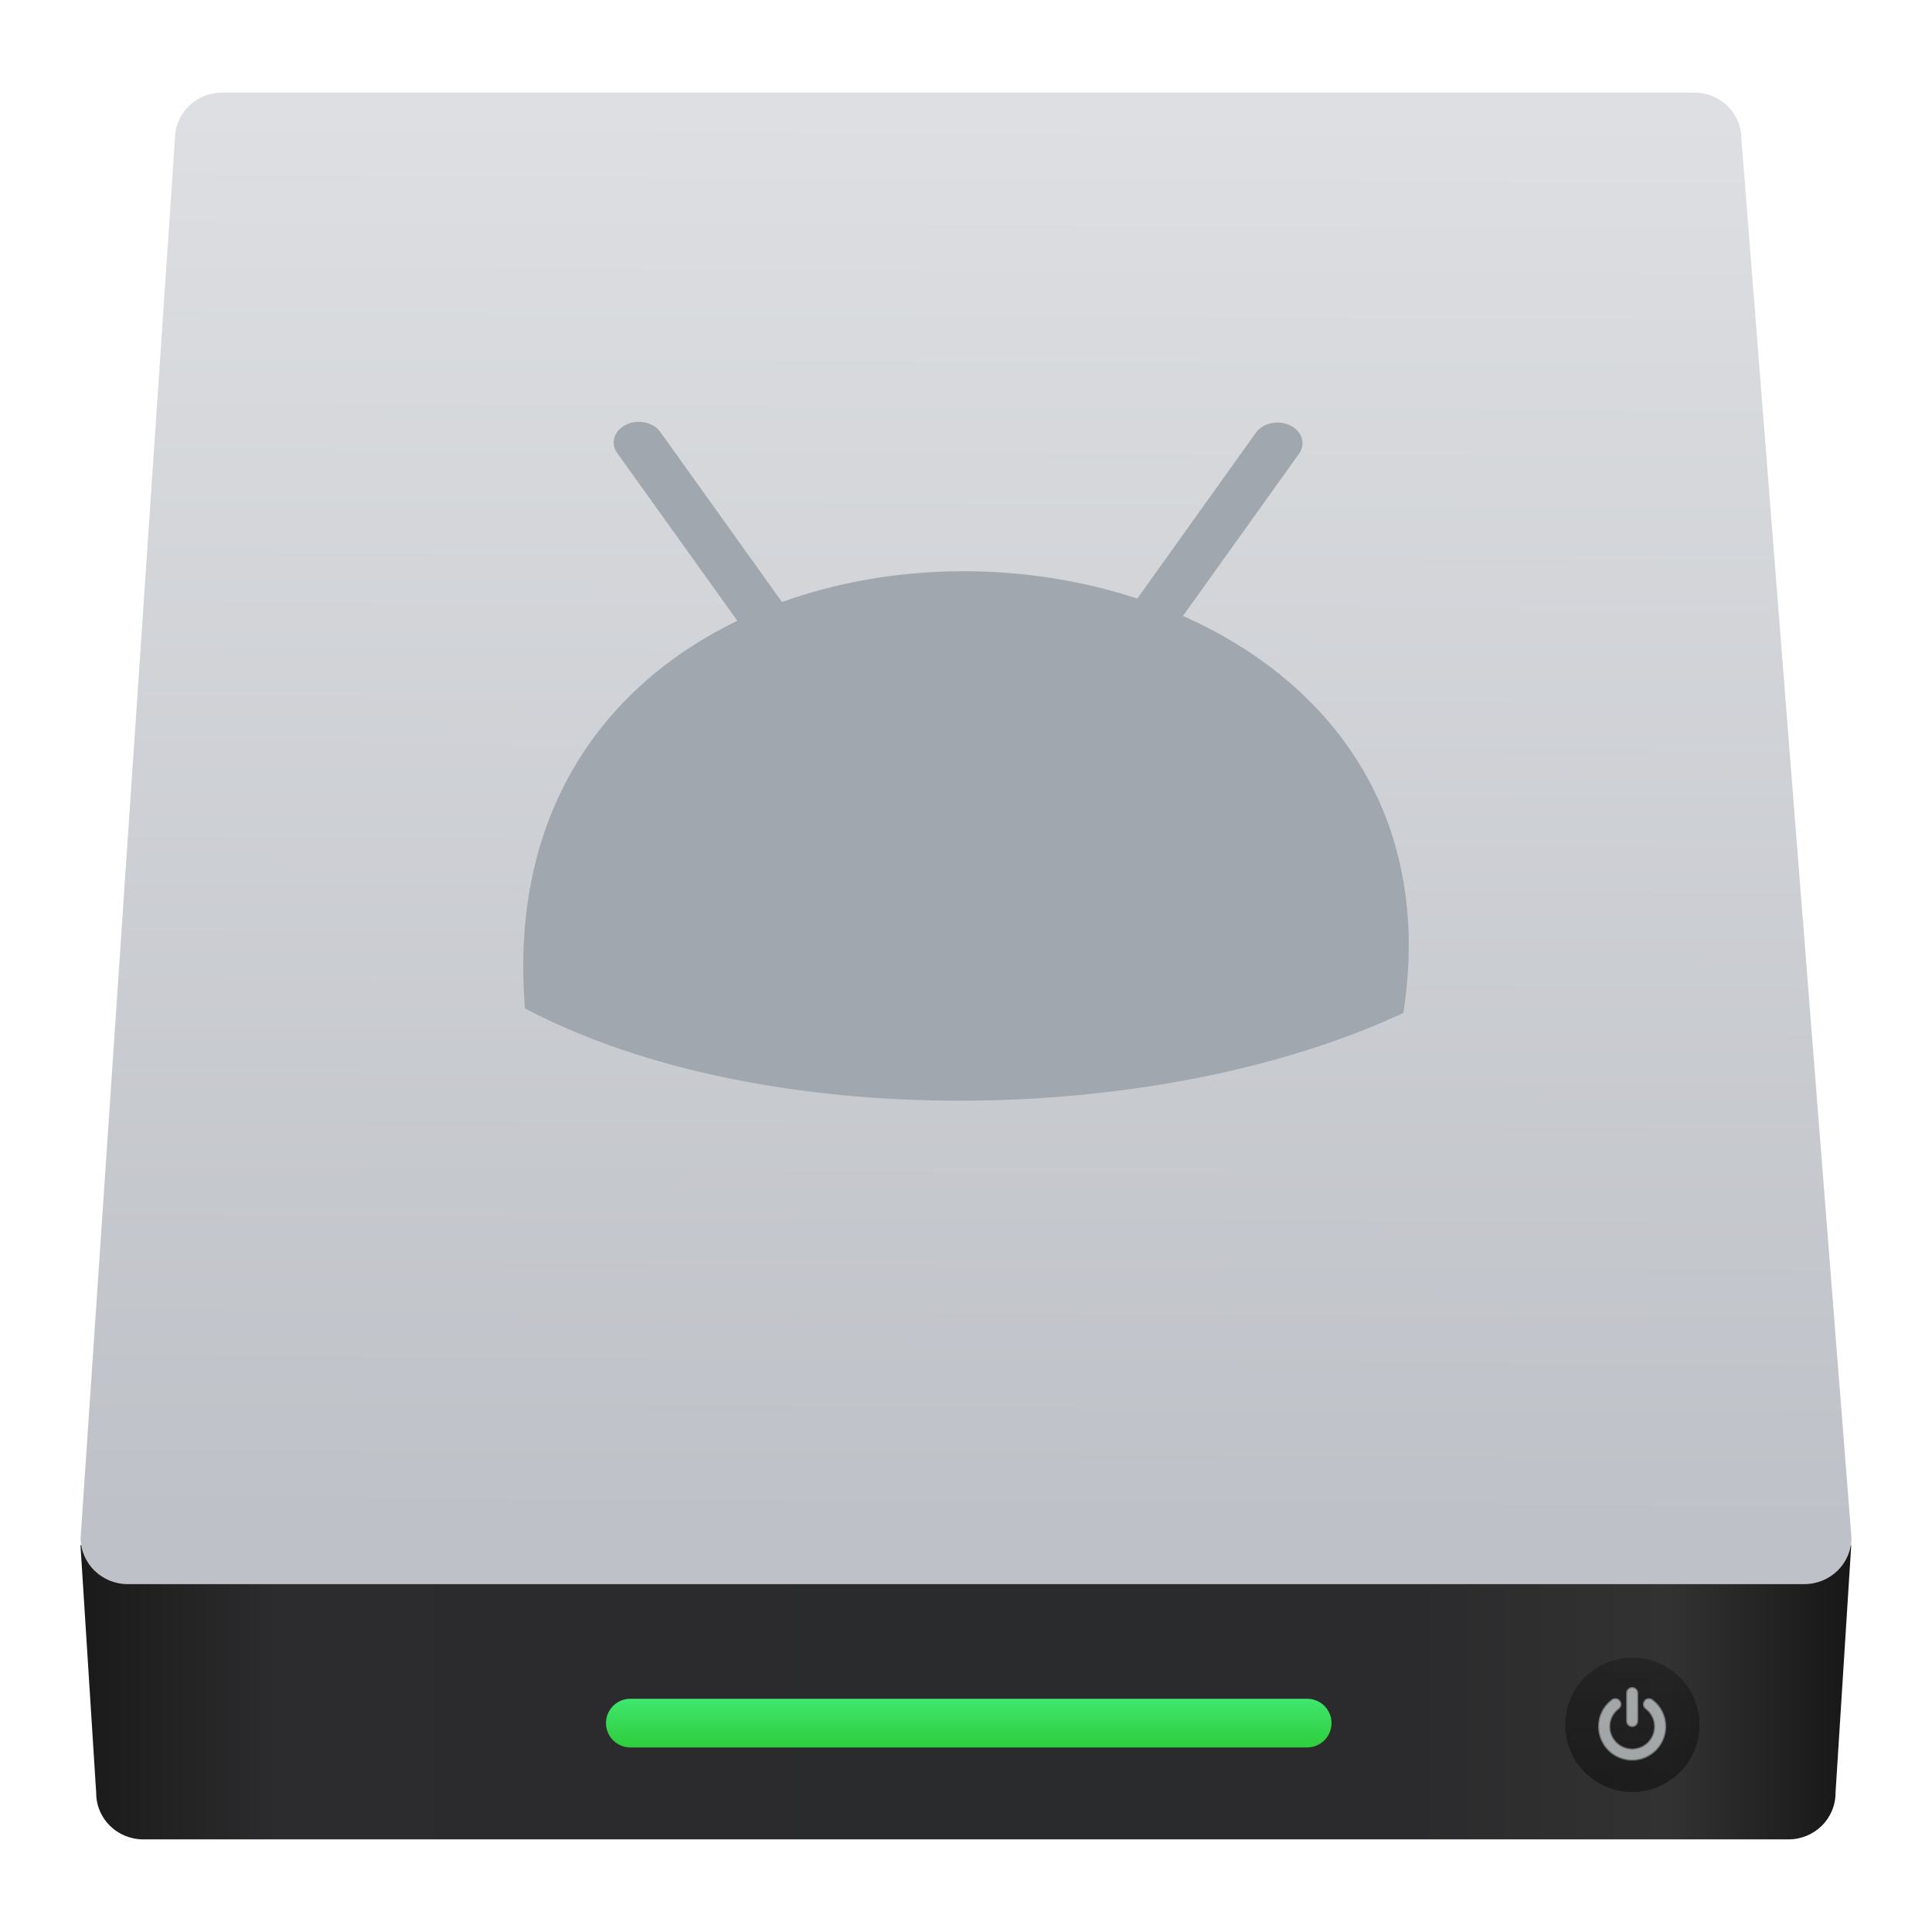
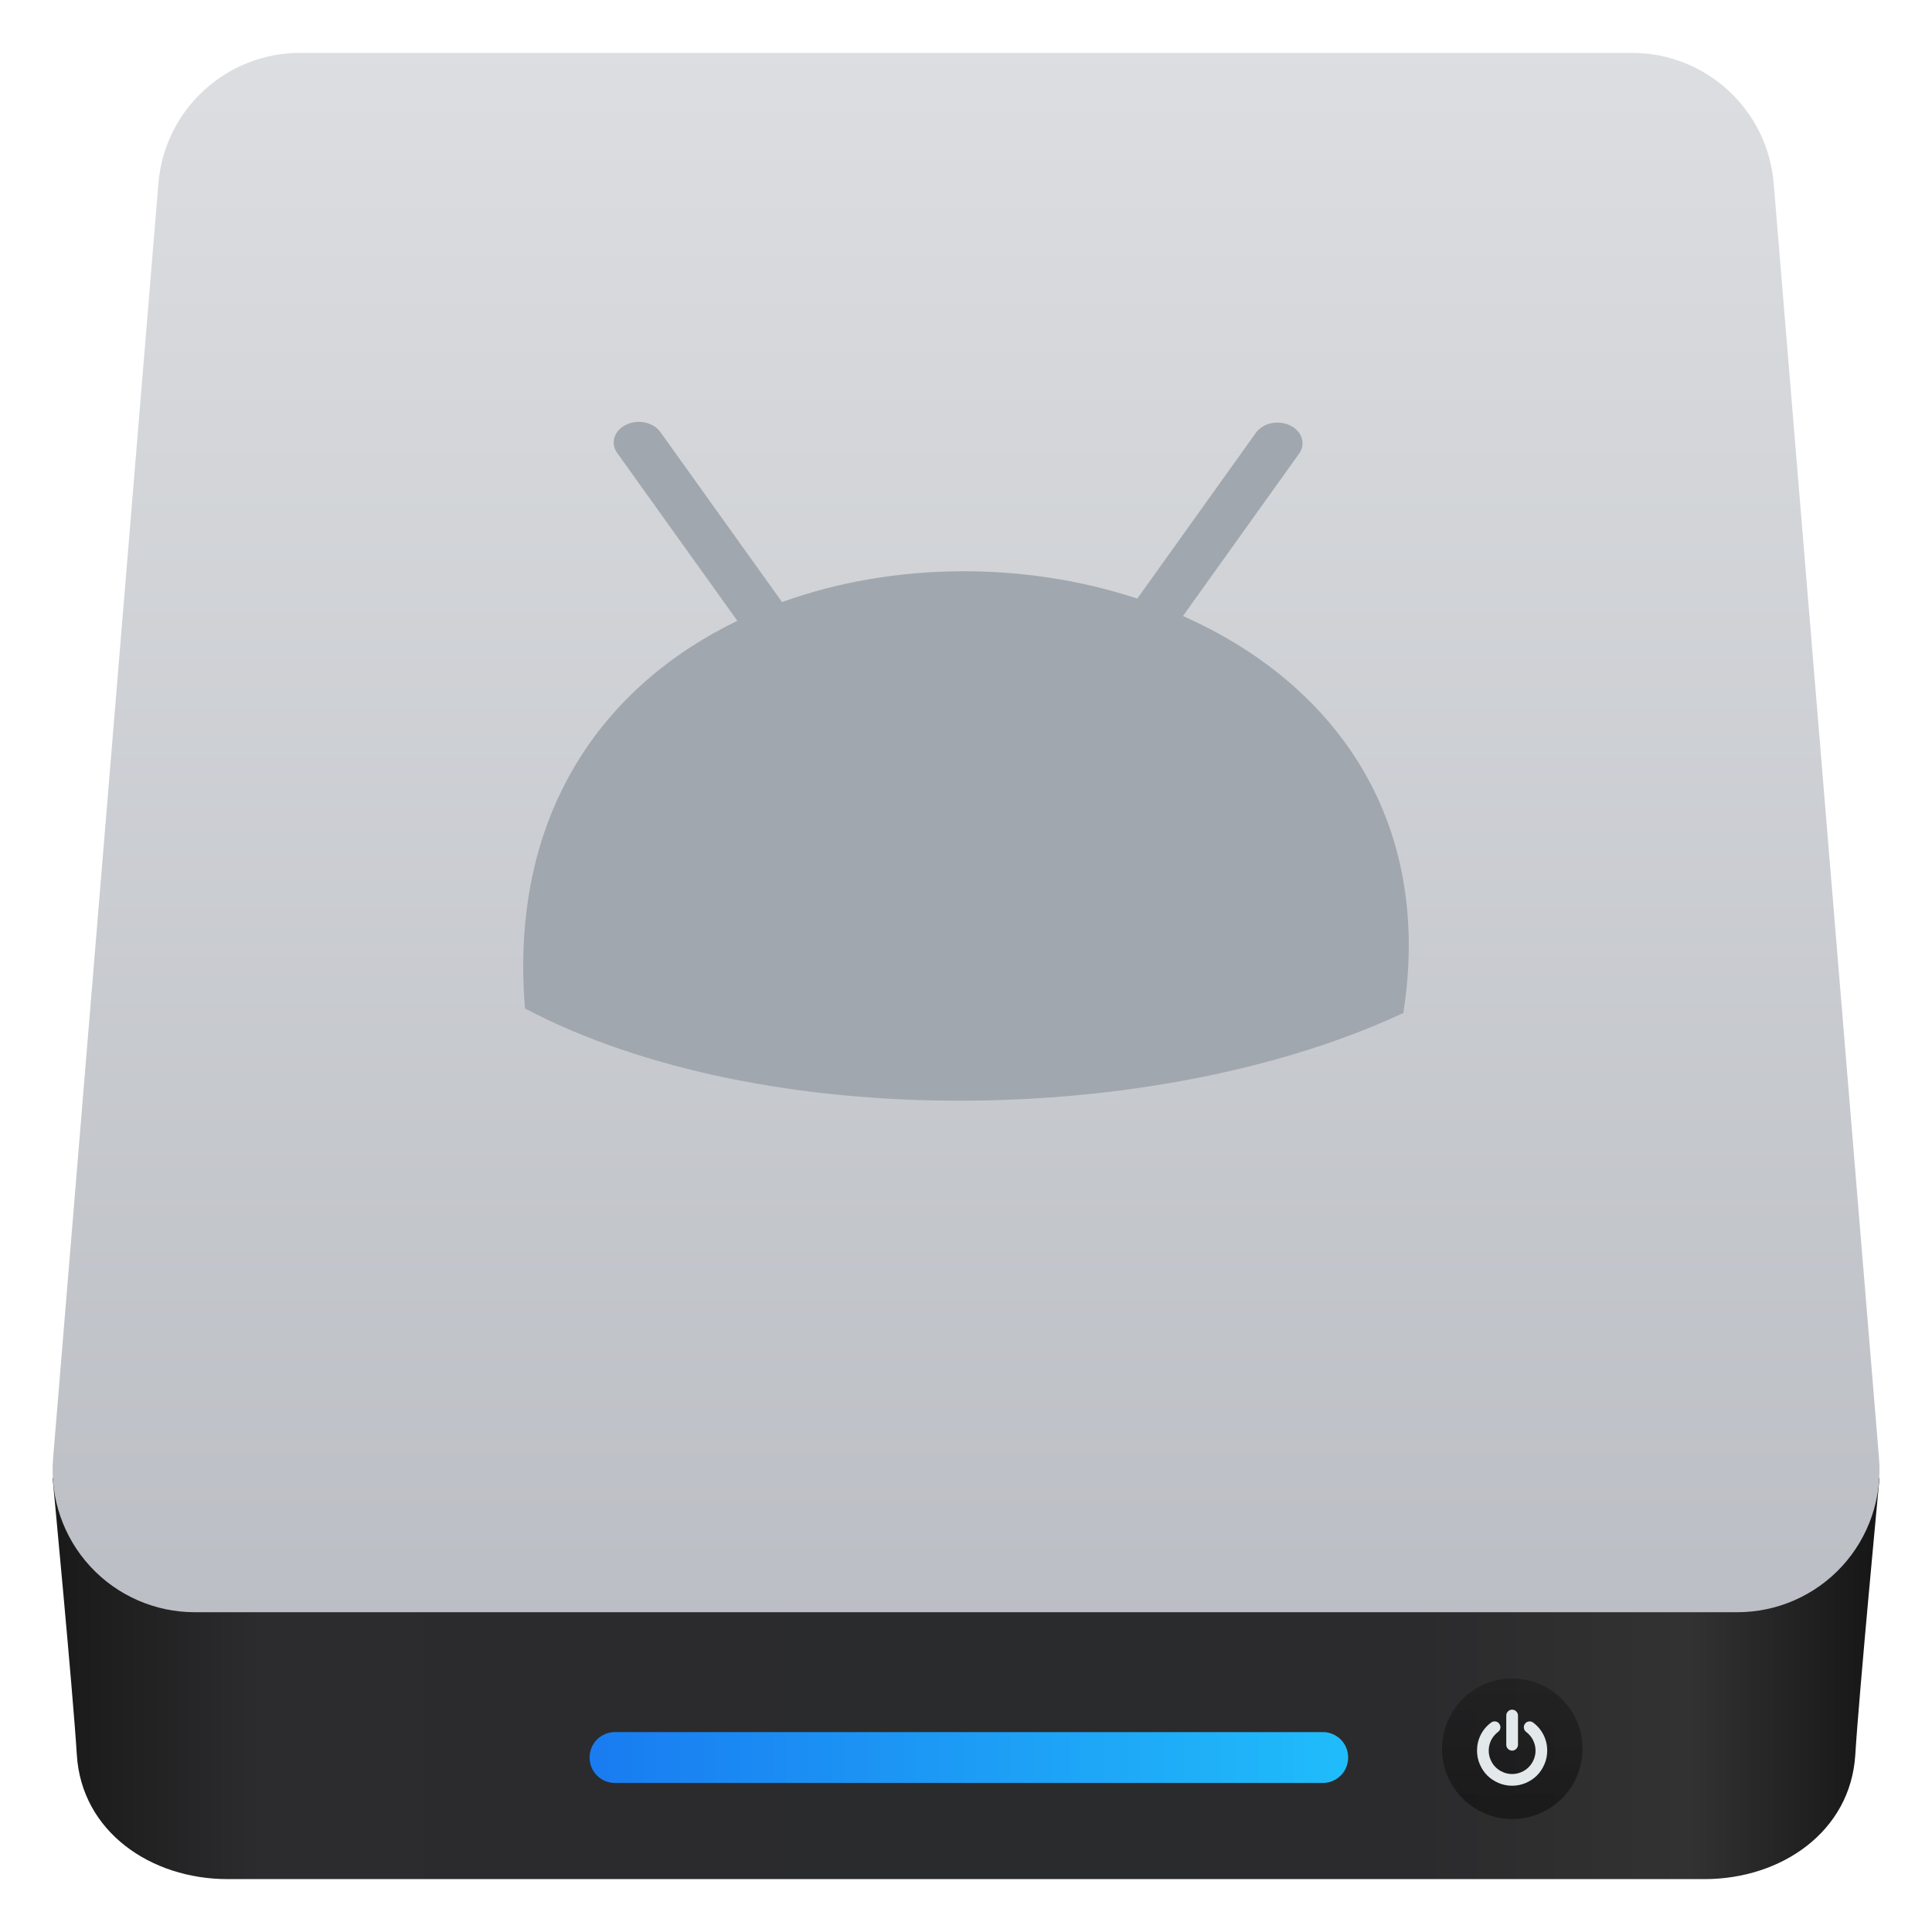
- <svg xmlns="http://www.w3.org/2000/svg" height="48" width="48">
-   <linearGradient id="a" gradientTransform="matrix(.3450323 -.00000002 0 .3392869 -5.562267 1006.353)" gradientUnits="userSpaceOnUse" x1="10.094" x2="122.719" y1="107.361" y2="107.361">
-     <stop offset="0" stop-color="#1a1a1a" />
-     <stop offset=".111" stop-color="#2c2c2e" />
-     <stop offset=".29" stop-color="#2b2b2d" />
-     <stop offset=".512" stop-color="#2a2b2d" />
-     <stop offset=".752" stop-color="#2b2b2d" />
-     <stop offset=".897" stop-color="#323232" />
-     <stop offset="1" stop-color="#171717" />
-   </linearGradient>
-   <linearGradient id="b" gradientTransform="matrix(1.388933 -.00000007 -.00000001 1.388933 -607.5033 288.0373)" gradientUnits="userSpaceOnUse" x1="449.428" x2="449.549" y1="540.746" y2="518.407">
-     <stop offset="0" stop-color="#bec1c7" />
-     <stop offset="1" stop-color="#dddfe2" />
-   </linearGradient>
-   <linearGradient id="c" gradientTransform="matrix(.7019608 0 0 1.388933 -298.509 288.111)" gradientUnits="userSpaceOnUse" x1="451.021" x2="451.021" y1="544.15" y2="543.088">
-     <stop offset="0" stop-color="#30cf41" />
-     <stop offset="1" stop-color="#47f383" />
-   </linearGradient>
-   <linearGradient id="d" gradientTransform="matrix(1.388933 0 0 1.388933 -616.7808 285.2496)" gradientUnits="userSpaceOnUse" x1="467.175" x2="467.175" y1="546.847" y2="544.724">
-     <stop offset="0" stop-color="#040404" />
-     <stop offset="1" stop-color="#121212" stop-opacity=".908" />
-   </linearGradient>
-   <g transform="matrix(1.093122 0 0 1.093122 -351.2611 -550.284)">
-     <g stroke-width="1.317" transform="matrix(1.035699 0 0 1.035699 325.3208 -538.1365)">
-       <path d="m-2.08 1039.551.345 5.438c0 .564.462 1.018 1.035 1.018h36.099c.573 0 1.035-.454 1.035-1.018l.345-5.438z" fill="url(#a)" />
-       <path d="m1.028 1007.674h32.306c.573 0 1.035.454 1.035 1.018l2.415 30.695c0 .564-.462 1.018-1.035 1.018h-36.791c-.573 0-1.035-.454-1.035-1.018l2.07-30.695c0-.564.462-1.018 1.035-1.018z" fill="url(#b)" />
-       <rect fill="url(#c)" height="1.068" ry=".534" width="15.922" x="9.452" y="1042.921" />
-       <ellipse cx="31.975" cy="1043.493" fill="url(#d)" opacity=".452" rx="1.474" ry="1.474" />
-       <path d="m31.972 1043.532c.033 0 .062-.012.086-.036.024-.024.036-.053.036-.086v-.614c0-.033-.012-.062-.036-.086-.024-.024-.053-.036-.086-.036s-.062.012-.086.036c-.024.024-.036.053-.036.086v.614c0 .033.012.062.036.086s.053.036.086.036z" fill="#e3e8ea" opacity=".668" stroke="#909296" stroke-width=".024" />
-       <path d="m32.632 1043.202c-.052-.103-.124-.189-.217-.259-.027-.02-.057-.028-.091-.024-.034 0-.061.021-.081.048-.02.027-.028.057-.024.091.005.034.021.061.048.081.063.047.111.105.145.174.034.068.051.141.051.219 0 .066-.013.13-.039.191-.026.061-.061.113-.105.157-.044.044-.096.079-.157.105-.06.026-.124.039-.191.039-.067 0-.13-.013-.19-.039-.06-.026-.113-.061-.157-.105-.044-.044-.079-.096-.105-.157-.026-.061-.039-.124-.039-.191 0-.077.017-.15.051-.219.034-.068.083-.126.145-.174.027-.021.043-.048.048-.081.005-.034-.003-.064-.024-.091-.02-.027-.047-.043-.08-.048-.034 0-.064 0-.092.024-.093.07-.166.156-.217.259-.052.103-.077.213-.077.329 0 .1.02.195.059.286.039.091.091.169.157.235.066.066.144.118.235.157.091.039.186.059.286.059.1 0 .195-.02.286-.059.091-.039.169-.091.235-.157.066-.066.118-.144.157-.235.039-.091.059-.186.059-.286 0-.116-.026-.226-.077-.329z" fill="#e3e8ea" opacity=".668" stroke="#909296" stroke-width=".024" />
-     </g>
-     <path d="m335.779 512.997c-.073.008-.145.029-.212.062-.271.132-.362.417-.203.641l2.732 3.815c-3.025 1.463-5.189 4.361-4.826 8.811 5.422 2.856 14.396 2.701 19.963.102.701-4.502-1.676-7.548-5.009-9.022l2.639-3.69c.16-.223.069-.509-.203-.641-.271-.132-.619-.057-.779.167l-2.695 3.769c-2.571-.847-5.535-.837-8.075.078l-2.766-3.865c-.12-.168-.347-.251-.566-.227z" fill="#a1a7ae" fill-rule="evenodd" />
-   </g>
+ <svg xmlns="http://www.w3.org/2000/svg" style="clip-rule:evenodd;fill-rule:evenodd;stroke-linejoin:round;stroke-miterlimit:2" version="1.1" viewBox="0 0 48 48">
+   <path d="m42.349 46.686h-36.695c-1.91 0-3.627-1.181-3.745-3.086-0.095-1.546-0.601-6.867-0.602-6.878h45.389c-1e-3 0.011-0.507 5.332-0.602 6.878-0.118 1.905-1.835 3.086-3.745 3.086z" style="fill-rule:nonzero;fill:url(#_Linear1)" />
+   <path d="m44.067 4.555c-0.152-1.832-1.682-3.241-3.52-3.241h-33.091c-1.838 0-3.368 1.409-3.52 3.241-0.587 7.112-1.988 24.061-2.617 31.677-0.081 0.984 0.253 1.957 0.921 2.683 0.669 0.727 1.611 1.14 2.598 1.14h38.327c0.987 0 1.929-0.413 2.598-1.14 0.668-0.726 1.002-1.699 0.921-2.683-0.629-7.616-2.03-24.565-2.617-31.677z" style="fill:url(#_Linear2)" />
+   <path d="m33.494 43.661c0-0.166-0.066-0.326-0.184-0.444-0.118-0.117-0.278-0.184-0.444-0.184h-17.589c-0.167 0-0.327 0.067-0.444 0.184-0.118 0.118-0.184 0.278-0.184 0.444v8e-3c0 0.167 0.066 0.327 0.184 0.444 0.117 0.118 0.277 0.184 0.444 0.184h17.589c0.166 0 0.326-0.066 0.444-0.184 0.118-0.117 0.184-0.277 0.184-0.444v-8e-3z" style="fill:url(#_Linear3)" />
+   <circle cx="37.572" cy="43.448" r="1.745" style="fill:url(#_Linear4)" />
+   <path d="m38.349 43.104c-0.061-0.122-0.147-0.224-0.257-0.306-0.032-0.025-0.068-0.034-0.108-0.029s-0.072 0.024-0.096 0.057c-0.024 0.032-0.033 0.067-0.027 0.107 5e-3 0.04 0.024 0.072 0.056 0.096 0.074 0.056 0.131 0.125 0.172 0.206 0.04 0.081 0.061 0.167 0.061 0.259 0 0.079-0.016 0.154-0.046 0.225-0.031 0.072-0.072 0.134-0.125 0.186-0.052 0.052-0.114 0.094-0.185 0.124-0.072 0.031-0.147 0.046-0.226 0.046s-0.154-0.015-0.225-0.046c-0.072-0.03-0.134-0.072-0.186-0.124s-0.094-0.114-0.124-0.186c-0.031-0.071-0.046-0.146-0.046-0.225 0-0.092 0.02-0.178 0.06-0.259 0.041-0.081 0.098-0.15 0.172-0.206 0.032-0.024 0.051-0.056 0.057-0.096 5e-3 -0.039-4e-3 -0.075-0.028-0.107-0.024-0.033-0.055-0.052-0.095-0.057s-0.076 4e-3 -0.109 0.029c-0.11 0.082-0.196 0.184-0.257 0.306s-0.091 0.252-0.091 0.39c0 0.118 0.023 0.231 0.069 0.338 0.046 0.108 0.108 0.201 0.186 0.279s0.171 0.14 0.279 0.186c0.107 0.046 0.22 0.069 0.338 0.069s0.231-0.023 0.339-0.069c0.107-0.046 0.2-0.108 0.278-0.186s0.14-0.171 0.186-0.279c0.046-0.107 0.069-0.22 0.069-0.338 0-0.138-0.03-0.268-0.091-0.39zm-0.781 0.39c0.039 0 0.074-0.015 0.102-0.043 0.029-0.029 0.044-0.063 0.044-0.103v-0.727c0-0.039-0.015-0.073-0.044-0.102-0.028-0.029-0.063-0.043-0.102-0.043s-0.073 0.014-0.102 0.043-0.043 0.063-0.043 0.102v0.727c0 0.04 0.014 0.074 0.043 0.103 0.029 0.028 0.063 0.043 0.102 0.043z" style="fill-rule:nonzero;fill:#e3e8ea" />
+   <path d="m15.787 10.485c-0.08 9e-3 -0.158 0.032-0.233 0.068-0.296 0.144-0.396 0.456-0.221 0.7l2.986 4.171c-3.307 1.599-5.672 4.767-5.276 9.631 5.927 3.122 15.737 2.952 21.823 0.112 0.766-4.921-1.833-8.251-5.476-9.862l2.885-4.034c0.174-0.244 0.075-0.557-0.222-0.701-0.297-0.143-0.676-0.062-0.851 0.183l-2.946 4.119c-2.81-0.925-6.051-0.914-8.827 0.086l-3.023-4.225c-0.131-0.183-0.379-0.275-0.619-0.248z" style="fill:#a1a7ae" />
+   <defs>
+     <linearGradient id="_Linear1" x2="1" gradientTransform="matrix(44.2944 -.186744 .186744 44.2944 1.86165 42.9324)" gradientUnits="userSpaceOnUse">
+       <stop style="stop-color:#1a1a1a" offset="0" />
+       <stop style="stop-color:#2c2c2e" offset=".11" />
+       <stop style="stop-color:#2b2b2d" offset=".29" />
+       <stop style="stop-color:#2a2b2d" offset=".51" />
+       <stop style="stop-color:#2b2b2d" offset=".75" />
+       <stop style="stop-color:#323232" offset=".9" />
+       <stop style="stop-color:#171717" offset="1" />
+     </linearGradient>
+     <linearGradient id="_Linear2" x2="1" gradientTransform="matrix(-.00154162 -38.7406 38.7406 -.00154162 24.0015 40.0548)" gradientUnits="userSpaceOnUse">
+       <stop style="stop-color:#bbbec4" offset="0" />
+       <stop style="stop-color:#dcdee1" offset="1" />
+     </linearGradient>
+     <linearGradient id="_Linear3" x2="1" gradientTransform="matrix(18.8308,0,0,18.8308,14.6558,43.5669)" gradientUnits="userSpaceOnUse">
+       <stop style="stop-color:#197cf1" offset="0" />
+       <stop style="stop-color:#20bcfa" offset="1" />
+     </linearGradient>
+     <linearGradient id="_Linear4" x2="1" gradientTransform="matrix(2.13662e-16,-3.48937,3.48937,2.13662e-16,37.712,44.9756)" gradientUnits="userSpaceOnUse">
+       <stop style="stop-color:#040404;stop-opacity:.45" offset="0" />
+       <stop style="stop-color:#121212;stop-opacity:.41" offset="1" />
+     </linearGradient>
+   </defs>
</svg>
